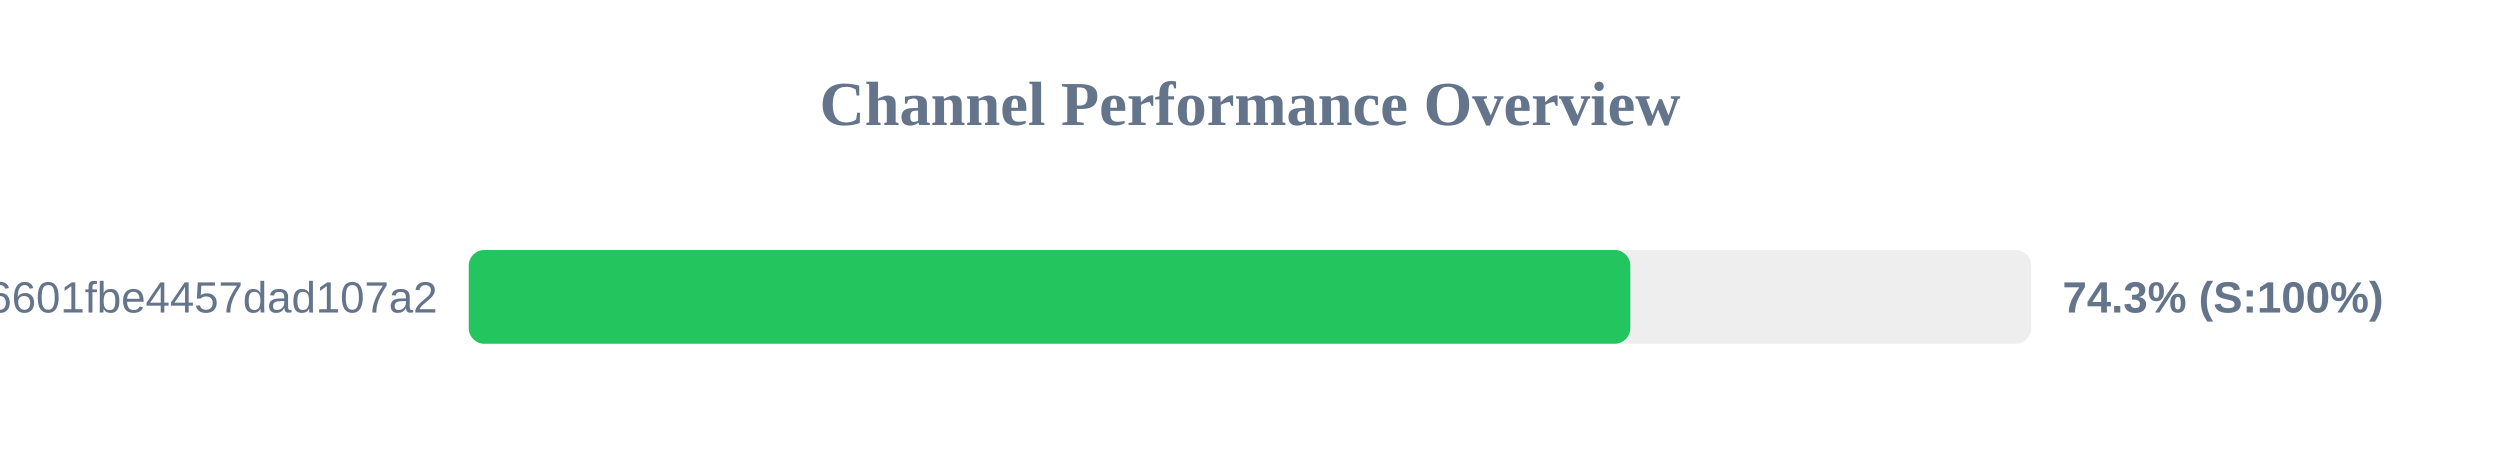
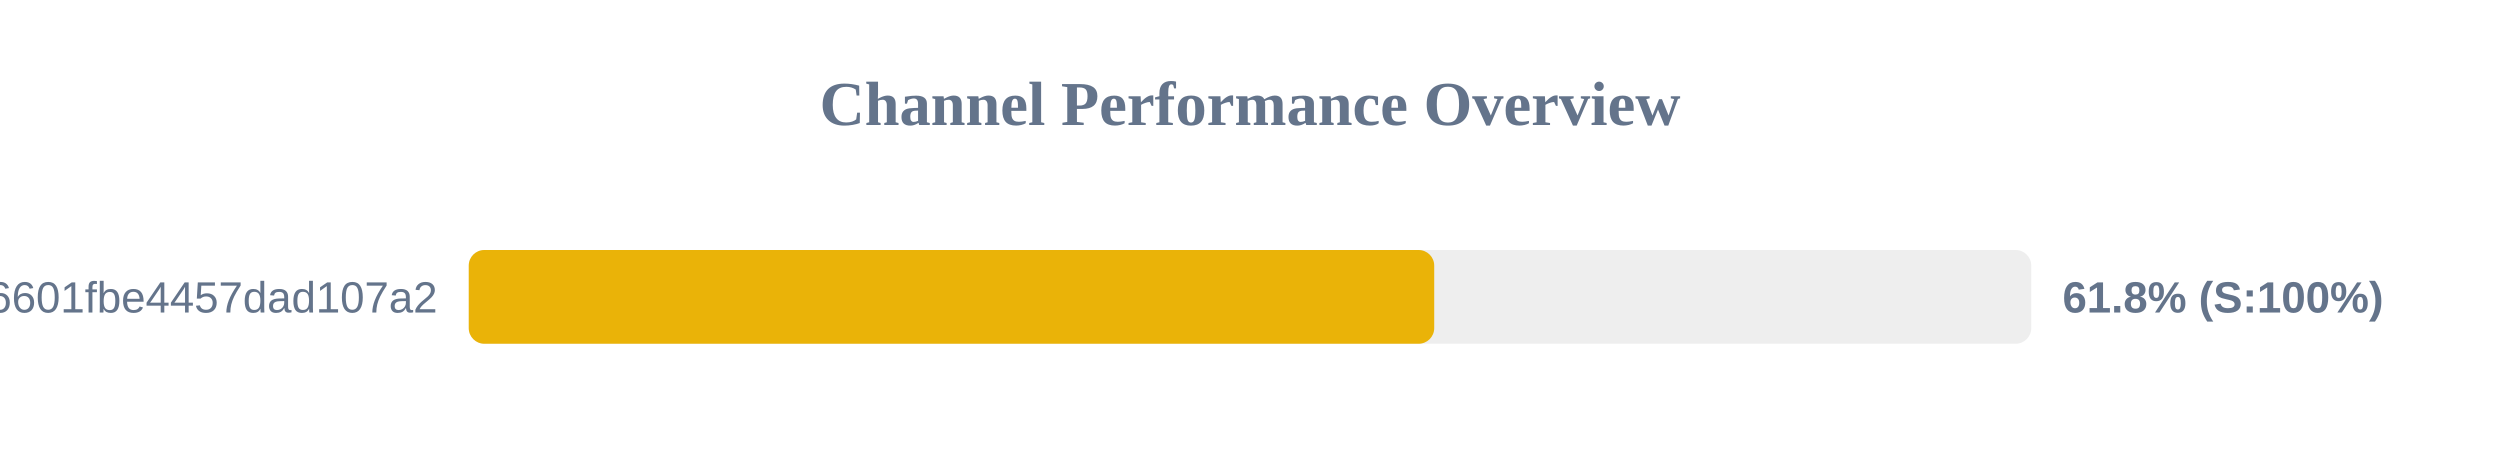
<svg xmlns="http://www.w3.org/2000/svg" width="800" height="150" version="1.1">
  <style>
        .row { font: 14px Arial; fill: #64748b; }
        .score { font: bold 14px Arial; fill: #64748b; }
    </style>
  <text x="400" y="40" text-anchor="middle" font-size="20px" font-weight="bold" fill="#64748b">Channel Performance Overview</text>
  <rect x="150" y="80" width="500" height="30" fill="#eee" rx="5" />
-   <rect x="150" y="80" width="371.7" height="30" fill="#22c55e" rx="5" />
+   <rect x="150" y="80" width="308.95" height="30" fill="#eab308" rx="5" />
  <text x="140" y="100" text-anchor="end" class="row">6ca22ad3b96aa6601fbe4457dad107a2</text>
-   <text x="660" y="100" text-anchor="start" class="score">74.3% (S:100%)</text>
+   <text x="660" y="100" text-anchor="start" class="score">61.8% (S:100%)</text>
</svg>
